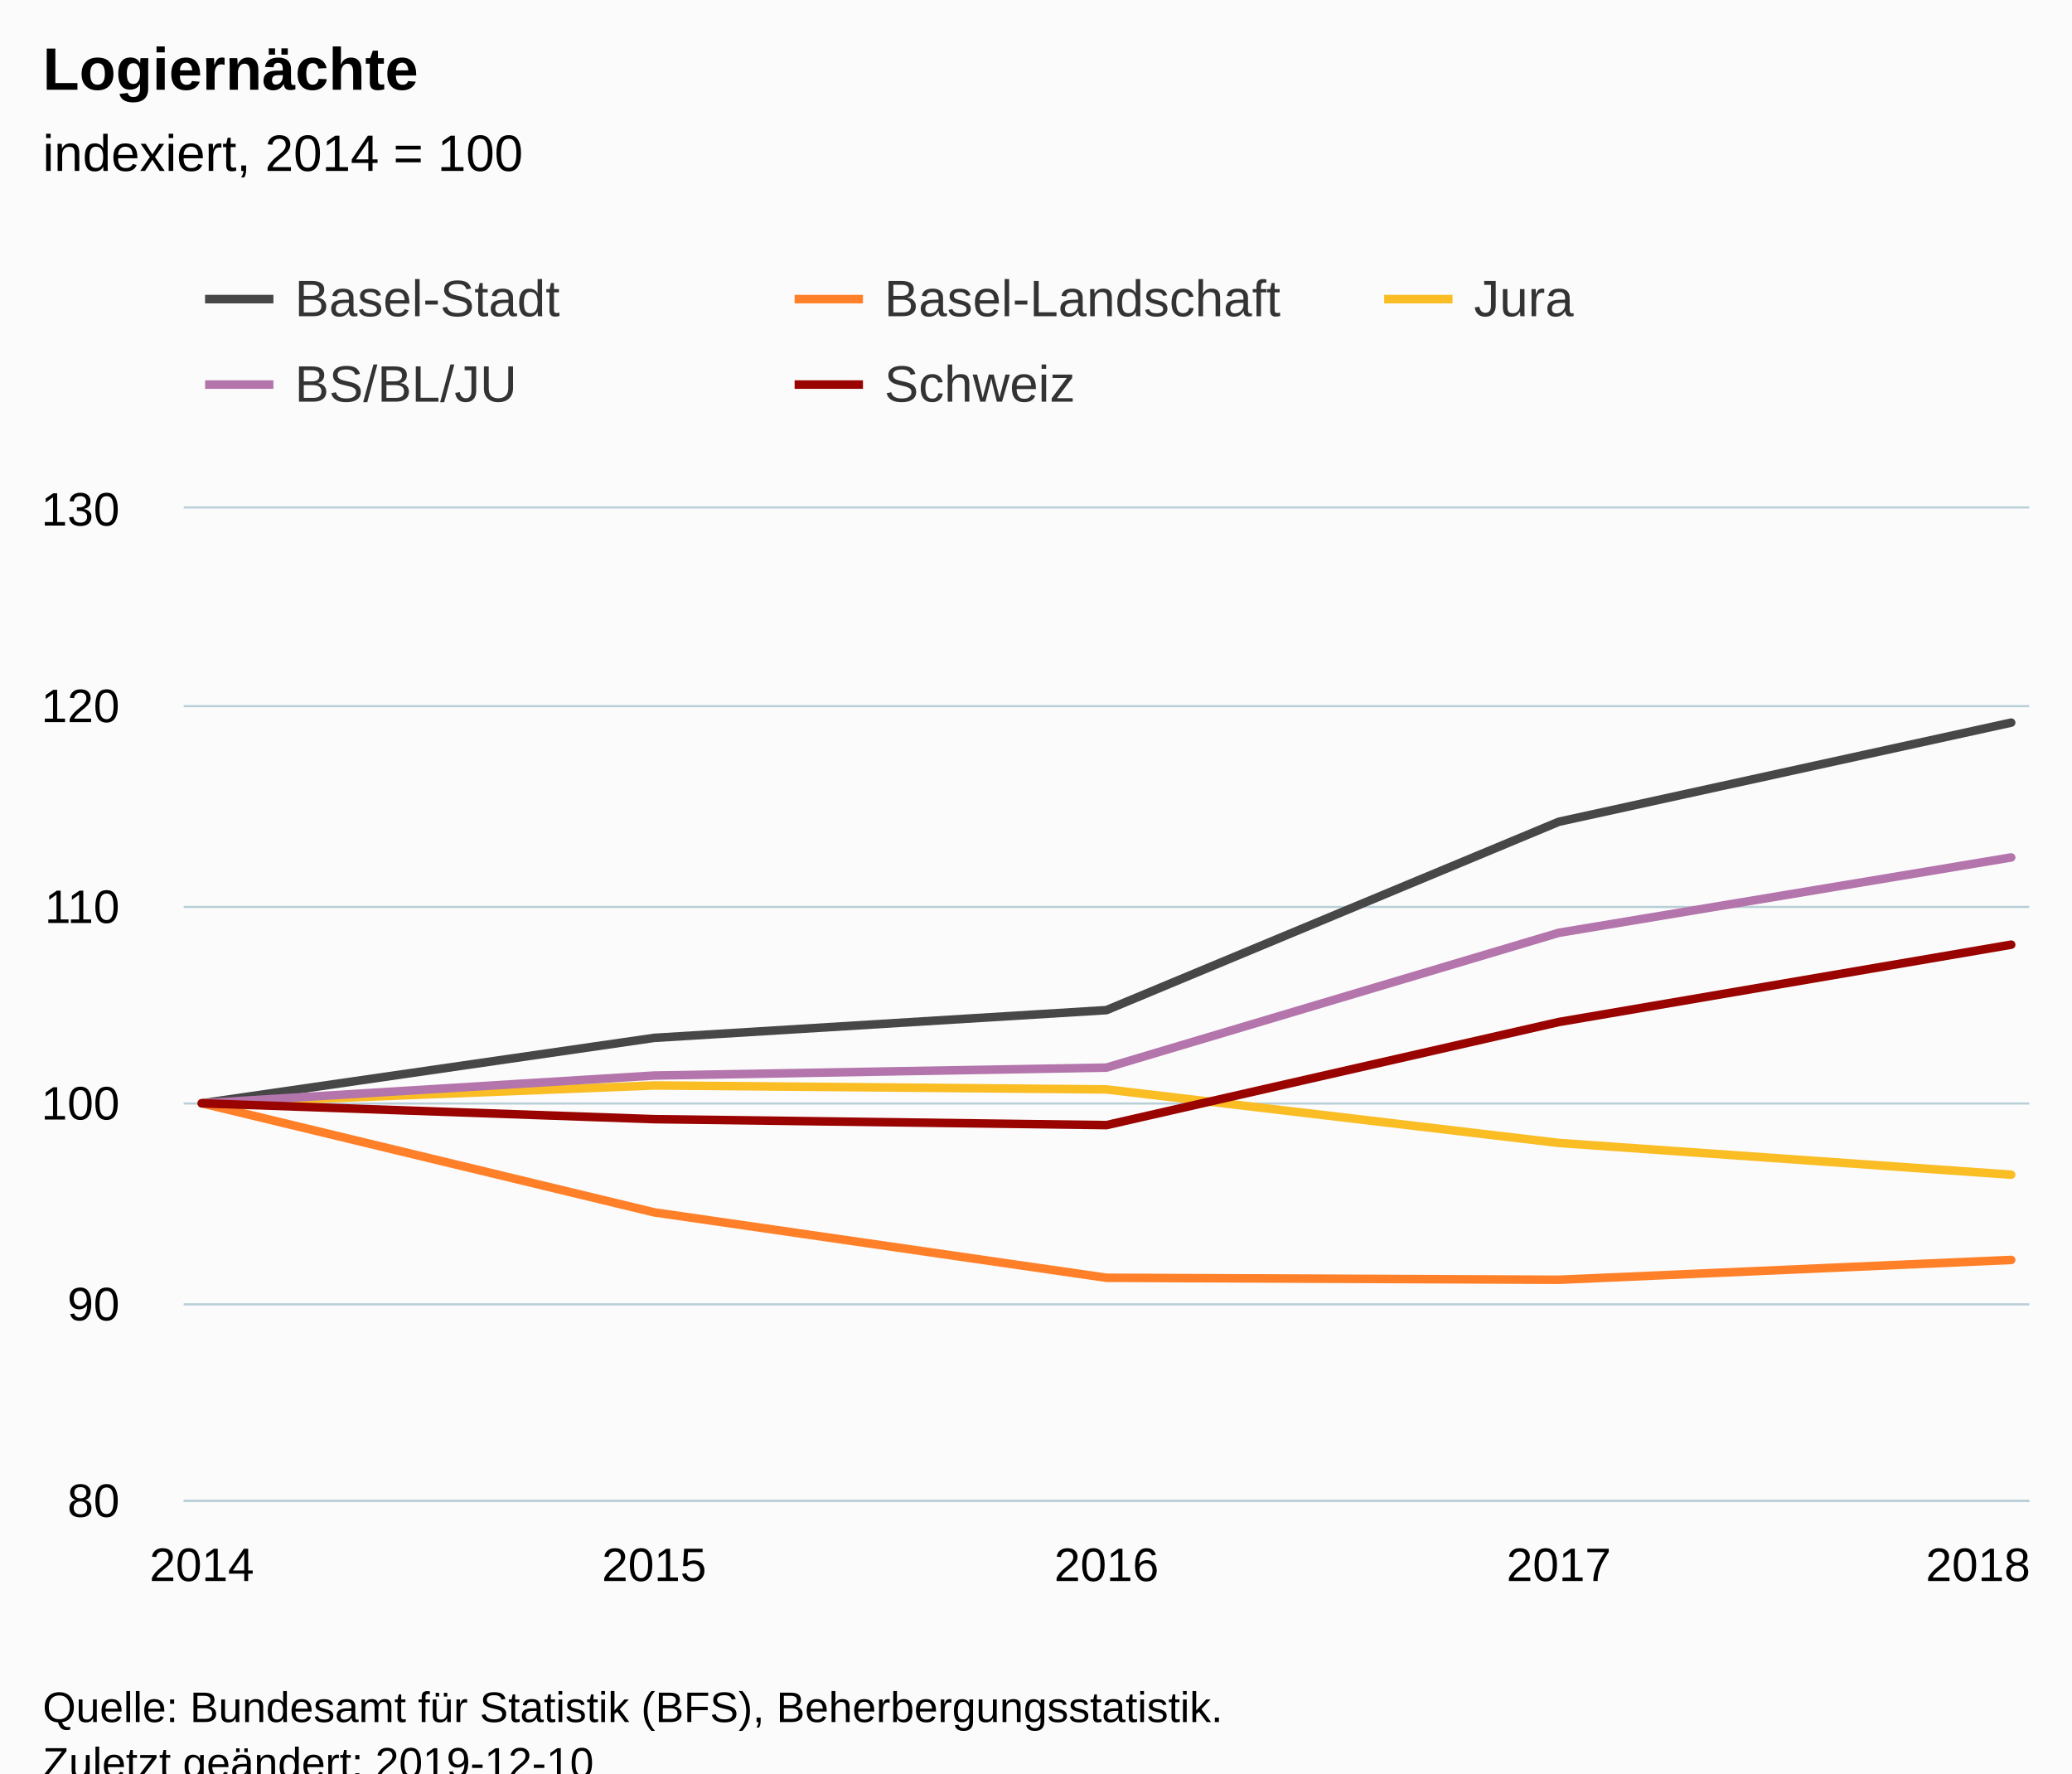
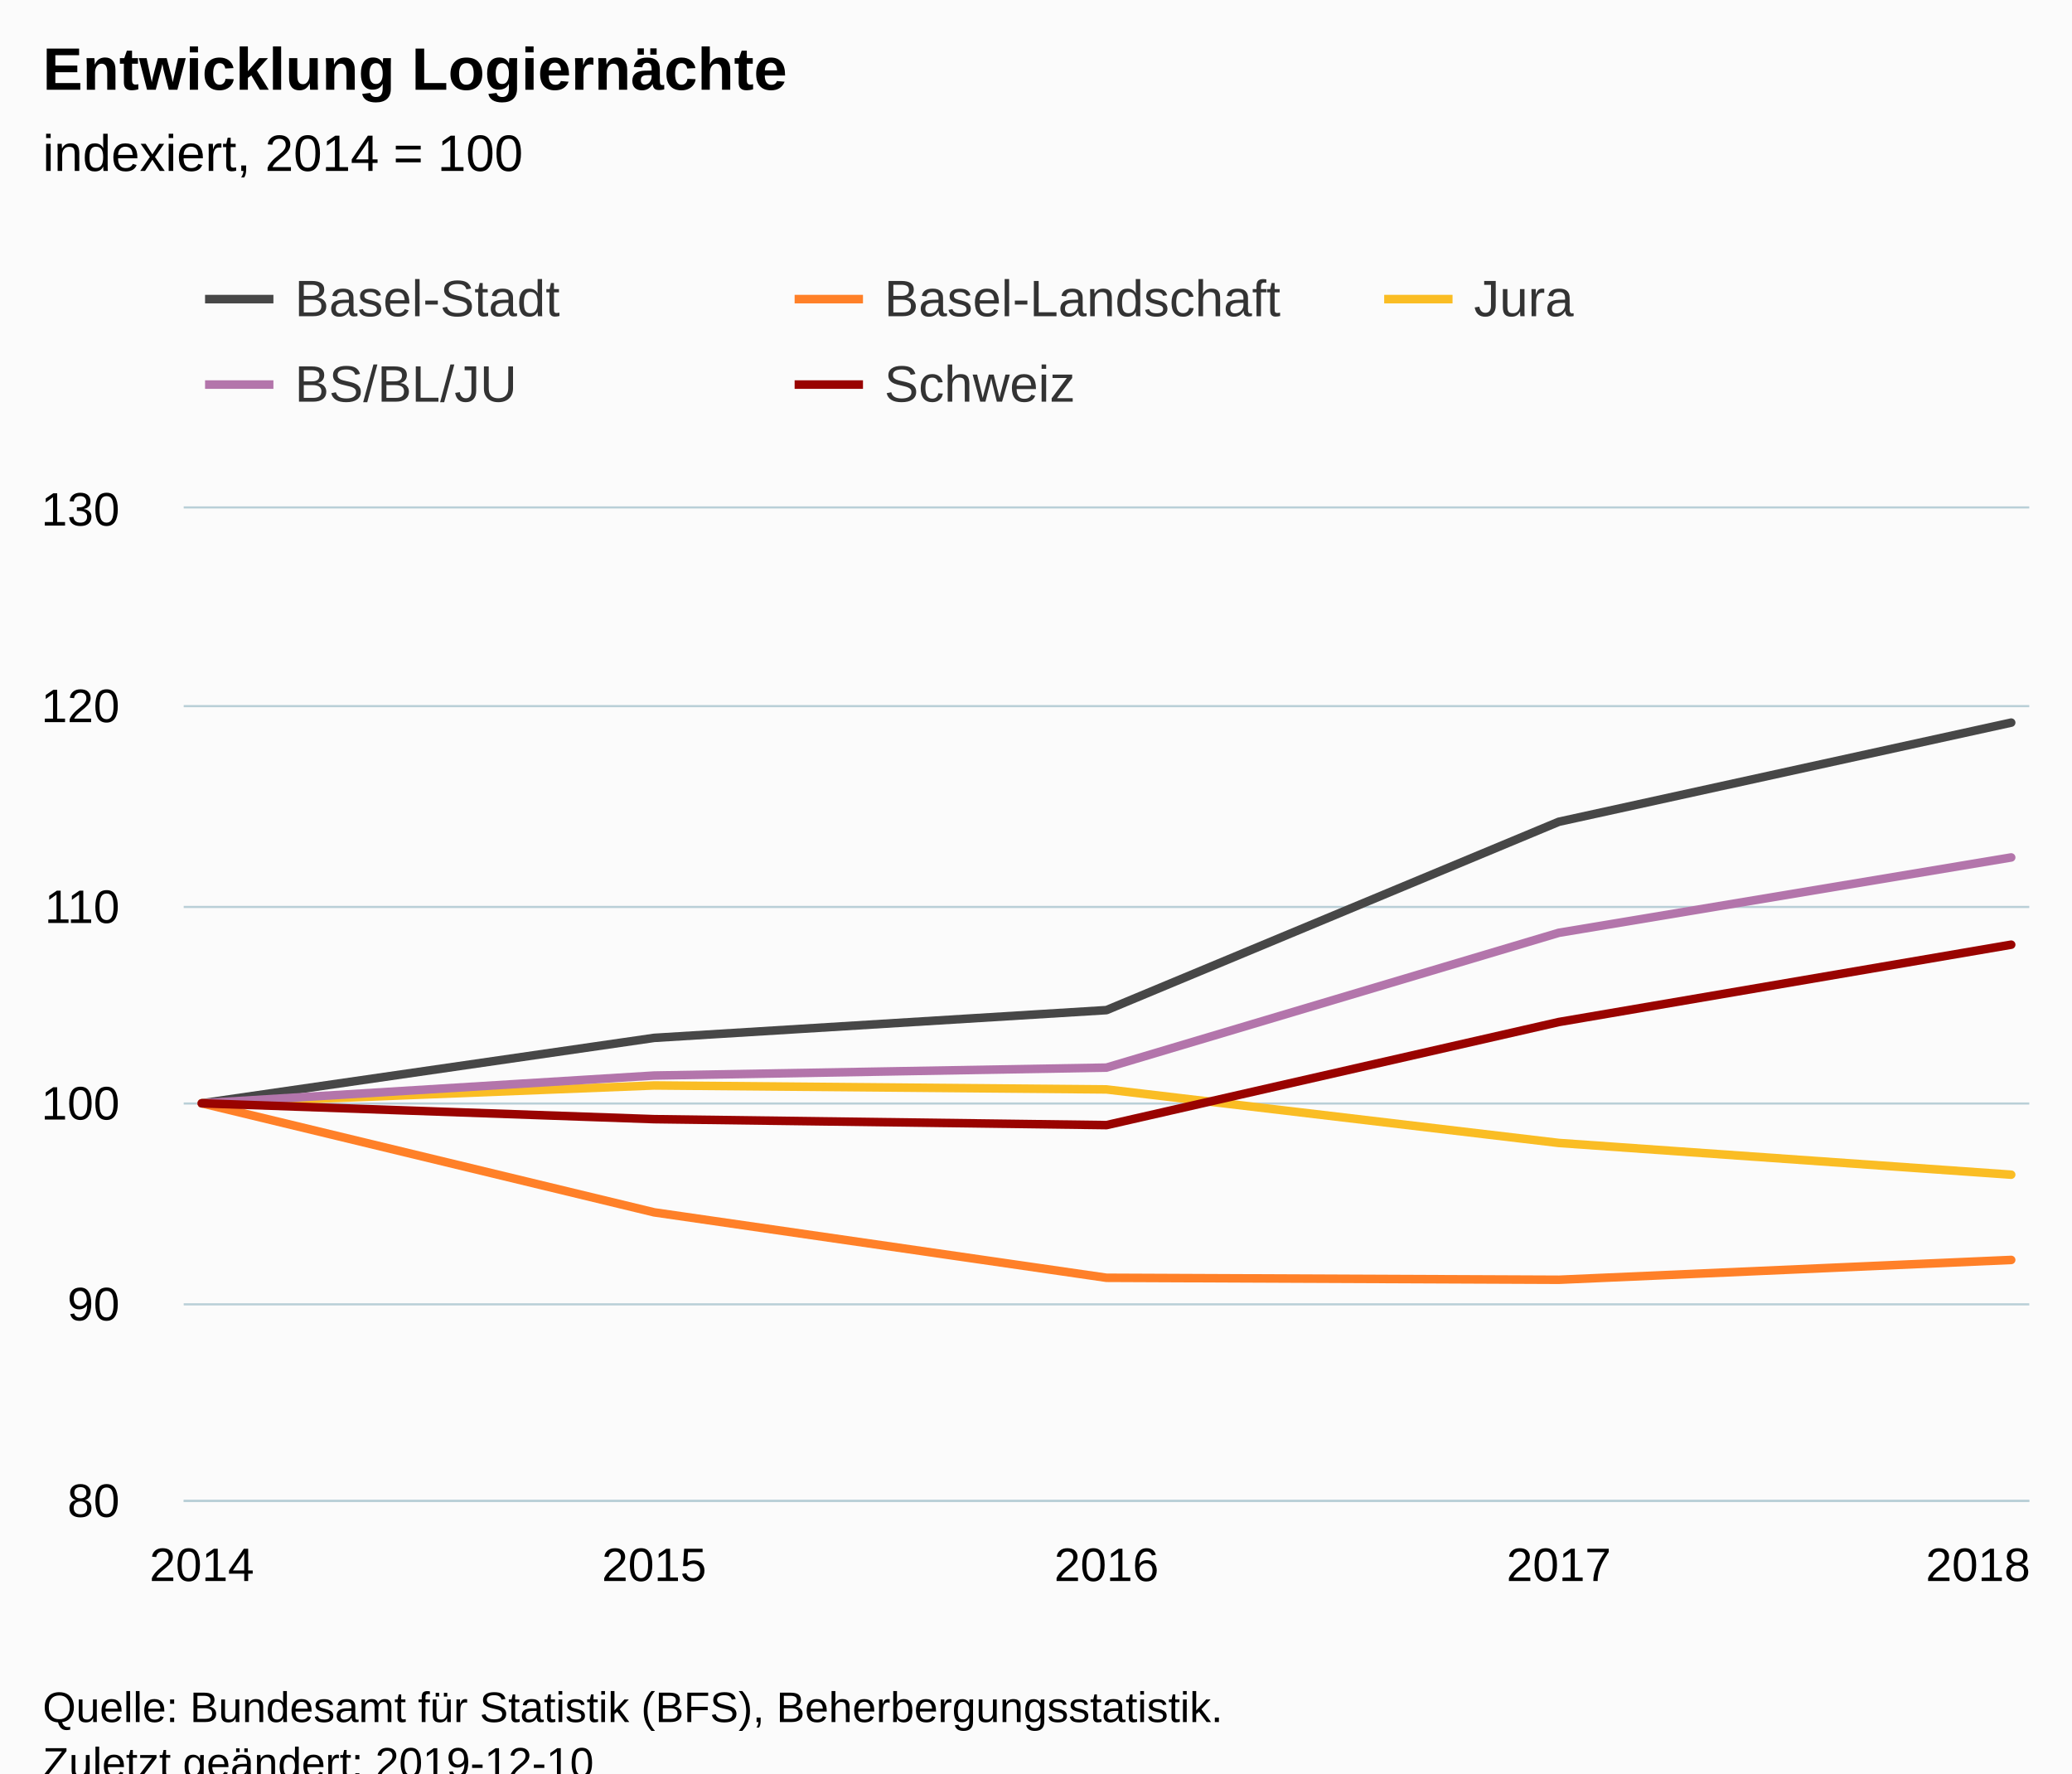
<svg xmlns="http://www.w3.org/2000/svg" version="1.1" class="highcharts-root" style="font-family:Arial;font-size:12px;" viewBox="0 0 485 415">
  <defs>
-     <clipPath id="highcharts-ixfd7ie-6">
+     <clipPath id="highcharts-1d6hq02-6">
      <rect x="0" y="0" width="432" height="232" fill="none" />
    </clipPath>
-     <clipPath id="highcharts-ixfd7ie-7">
+     <clipPath id="highcharts-1d6hq02-7">
      <rect x="0" y="0" width="432" height="232" fill="none" />
    </clipPath>
  </defs>
  <rect fill="#fbfbfb" class="highcharts-background" x="0" y="0" width="485" height="428" rx="0" ry="0" />
  <rect fill="none" class="highcharts-plot-background" x="43" y="119" width="432" height="232" />
  <g class="highcharts-pane-group" data-z-index="0" />
  <g class="highcharts-grid highcharts-xaxis-grid " data-z-index="1">
    <path fill="none" data-z-index="1" class="highcharts-grid-line" d="M 46.5 119 L 46.5 351" opacity="1" />
    <path fill="none" data-z-index="1" class="highcharts-grid-line" d="M 152.5 119 L 152.5 351" opacity="1" />
    <path fill="none" data-z-index="1" class="highcharts-grid-line" d="M 258.5 119 L 258.5 351" opacity="1" />
    <path fill="none" data-z-index="1" class="highcharts-grid-line" d="M 364.5 119 L 364.5 351" opacity="1" />
    <path fill="none" data-z-index="1" class="highcharts-grid-line" d="M 470.5 119 L 470.5 351" opacity="1" />
  </g>
  <g class="highcharts-grid highcharts-yaxis-grid " data-z-index="1">
    <path fill="none" stroke="#B9CFD7" stroke-width="0.5" data-z-index="1" class="highcharts-grid-line" d="M 43 351.25 L 475 351.25" opacity="1" />
    <path fill="none" stroke="#B9CFD7" stroke-width="0.5" data-z-index="1" class="highcharts-grid-line" d="M 43 305.25 L 475 305.25" opacity="1" />
    <path fill="none" stroke="#B9CFD7" stroke-width="0.5" data-z-index="1" class="highcharts-grid-line" d="M 43 258.25 L 475 258.25" opacity="1" />
    <path fill="none" stroke="#B9CFD7" stroke-width="0.5" data-z-index="1" class="highcharts-grid-line" d="M 43 212.25 L 475 212.25" opacity="1" />
    <path fill="none" stroke="#B9CFD7" stroke-width="0.5" data-z-index="1" class="highcharts-grid-line" d="M 43 165.25 L 475 165.25" opacity="1" />
    <path fill="none" stroke="#B9CFD7" stroke-width="0.5" data-z-index="1" class="highcharts-grid-line" d="M 43 118.75 L 475 118.75" opacity="1" />
  </g>
  <rect fill="none" class="highcharts-plot-border" data-z-index="1" x="43" y="119" width="432" height="232" />
  <g class="highcharts-axis highcharts-xaxis " data-z-index="2">
    <path fill="none" class="highcharts-axis-line" stroke="#B9CFD7" stroke-width="0.5" data-z-index="7" d="M 43 351.25 L 475 351.25" />
  </g>
  <g class="highcharts-axis highcharts-yaxis " data-z-index="2">
    <path fill="none" class="highcharts-axis-line" data-z-index="7" d="M 43 119 L 43 351" />
  </g>
  <g class="highcharts-series-group" data-z-index="3">
-     <g data-z-index="0.1" class="highcharts-series highcharts-series-0 highcharts-line-series " transform="translate(43,119) scale(1 1)" clip-path="url(#highcharts-ixfd7ie-7)">
+     <g data-z-index="0.1" class="highcharts-series highcharts-series-0 highcharts-line-series " transform="translate(43,119) scale(1 1)" clip-path="url(#highcharts-1d6hq02-7)">
      <path fill="none" d="M 4.235 139.2 L 110.118 123.888 L 216 117.392 L 321.882 73.312 L 427.765 50.112" class="highcharts-graph" data-z-index="1" stroke="rgb(71,71,71)" stroke-width="2" stroke-linejoin="round" stroke-linecap="round" />
    </g>
    <g data-z-index="0.1" class="highcharts-markers highcharts-series-0 highcharts-line-series " transform="translate(43,119) scale(1 1)" clip-path="none" />
-     <g data-z-index="0.1" class="highcharts-series highcharts-series-1 highcharts-line-series " transform="translate(43,119) scale(1 1)" clip-path="url(#highcharts-ixfd7ie-7)">
+     <g data-z-index="0.1" class="highcharts-series highcharts-series-1 highcharts-line-series " transform="translate(43,119) scale(1 1)" clip-path="url(#highcharts-1d6hq02-7)">
      <path fill="none" d="M 4.235 139.2 L 110.118 164.72 L 216 180.032 L 321.882 180.496 L 427.765 175.856" class="highcharts-graph" data-z-index="1" stroke="rgb(255,128,40)" stroke-width="2" stroke-linejoin="round" stroke-linecap="round" />
    </g>
    <g data-z-index="0.1" class="highcharts-markers highcharts-series-1 highcharts-line-series " transform="translate(43,119) scale(1 1)" clip-path="none" />
-     <g data-z-index="0.1" class="highcharts-series highcharts-series-2 highcharts-line-series " transform="translate(43,119) scale(1 1)" clip-path="url(#highcharts-ixfd7ie-7)">
+     <g data-z-index="0.1" class="highcharts-series highcharts-series-2 highcharts-line-series " transform="translate(43,119) scale(1 1)" clip-path="url(#highcharts-1d6hq02-7)">
      <path fill="none" d="M 4.235 139.2 L 110.118 135.024 L 216 135.952 L 321.882 148.48 L 427.765 155.904" class="highcharts-graph" data-z-index="1" stroke="rgb(250,189,36)" stroke-width="2" stroke-linejoin="round" stroke-linecap="round" />
    </g>
    <g data-z-index="0.1" class="highcharts-markers highcharts-series-2 highcharts-line-series " transform="translate(43,119) scale(1 1)" clip-path="none" />
-     <g data-z-index="0.1" class="highcharts-series highcharts-series-3 highcharts-line-series " transform="translate(43,119) scale(1 1)" clip-path="url(#highcharts-ixfd7ie-7)">
+     <g data-z-index="0.1" class="highcharts-series highcharts-series-3 highcharts-line-series " transform="translate(43,119) scale(1 1)" clip-path="url(#highcharts-1d6hq02-7)">
      <path fill="none" d="M 4.235 139.2 L 110.118 132.704 L 216 130.848 L 321.882 99.296 L 427.765 81.664" class="highcharts-graph" data-z-index="1" stroke="#B375AB" stroke-width="2" stroke-linejoin="round" stroke-linecap="round" />
    </g>
    <g data-z-index="0.1" class="highcharts-markers highcharts-series-3 highcharts-line-series " transform="translate(43,119) scale(1 1)" clip-path="none" />
-     <g data-z-index="0.1" class="highcharts-series highcharts-series-4 highcharts-line-series " transform="translate(43,119) scale(1 1)" clip-path="url(#highcharts-ixfd7ie-7)">
+     <g data-z-index="0.1" class="highcharts-series highcharts-series-4 highcharts-line-series " transform="translate(43,119) scale(1 1)" clip-path="url(#highcharts-1d6hq02-7)">
      <path fill="none" d="M 4.235 139.2 L 110.118 142.912 L 216 144.304 L 321.882 120.176 L 427.765 102.08" class="highcharts-graph" data-z-index="1" stroke="rgb(153,3,0)" stroke-width="2" stroke-linejoin="round" stroke-linecap="round" />
    </g>
    <g data-z-index="0.1" class="highcharts-markers highcharts-series-4 highcharts-line-series " transform="translate(43,119) scale(1 1)" clip-path="none" />
  </g>
  <text x="10" text-anchor="start" class="highcharts-title" data-z-index="4" style="color:#000000;font-size:14px;font-weight:bold;fill:#000000;" y="21">
-     <tspan>Logiernächte</tspan>
+     <tspan>Entwicklung Logiernächte</tspan>
  </text>
  <text x="10" text-anchor="start" class="highcharts-subtitle" data-z-index="4" style="color:#000000;font-size:12px;font-weight:normal;font-family:Arial;fill:#000000;" y="40">
    <tspan>indexiert, 2014 = 100</tspan>
  </text>
  <g class="highcharts-legend" data-z-index="7" transform="translate(40,56)">
    <rect fill="none" class="highcharts-legend-box" rx="0" ry="0" x="0" y="0" width="410" height="51" visibility="visible" />
    <g data-z-index="1">
      <g>
        <g class="highcharts-legend-item highcharts-line-series highcharts-color-undefined highcharts-series-0" data-z-index="1" transform="translate(8,3)">
          <path fill="none" d="M 0 11 L 16 11" class="highcharts-graph" stroke="rgb(71,71,71)" stroke-width="2" />
          <text x="21" style="color:#333333;font-size:12px;font-weight:normal;cursor:pointer;fill:#333333;" text-anchor="start" data-z-index="2" y="15">
            <tspan>Basel-Stadt</tspan>
          </text>
        </g>
        <g class="highcharts-legend-item highcharts-line-series highcharts-color-undefined highcharts-series-1" data-z-index="1" transform="translate(146,3)">
          <path fill="none" d="M 0 11 L 16 11" class="highcharts-graph" stroke="rgb(255,128,40)" stroke-width="2" />
          <text x="21" y="15" style="color:#333333;font-size:12px;font-weight:normal;cursor:pointer;fill:#333333;" text-anchor="start" data-z-index="2">
            <tspan>Basel-Landschaft</tspan>
          </text>
        </g>
        <g class="highcharts-legend-item highcharts-line-series highcharts-color-undefined highcharts-series-2" data-z-index="1" transform="translate(284,3)">
          <path fill="none" d="M 0 11 L 16 11" class="highcharts-graph" stroke="rgb(250,189,36)" stroke-width="2" />
          <text x="21" y="15" style="color:#333333;font-size:12px;font-weight:normal;cursor:pointer;fill:#333333;" text-anchor="start" data-z-index="2">
            <tspan>Jura</tspan>
          </text>
        </g>
        <g class="highcharts-legend-item highcharts-line-series highcharts-color-undefined highcharts-series-3" data-z-index="1" transform="translate(8,23)">
          <path fill="none" d="M 0 11 L 16 11" class="highcharts-graph" stroke="#B375AB" stroke-width="2" />
          <text x="21" y="15" style="color:#333333;font-size:12px;font-weight:normal;cursor:pointer;fill:#333333;" text-anchor="start" data-z-index="2">
            <tspan>BS/BL/JU</tspan>
          </text>
        </g>
        <g class="highcharts-legend-item highcharts-line-series highcharts-color-undefined highcharts-series-4" data-z-index="1" transform="translate(146,23)">
          <path fill="none" d="M 0 11 L 16 11" class="highcharts-graph" stroke="rgb(153,3,0)" stroke-width="2" />
          <text x="21" y="15" style="color:#333333;font-size:12px;font-weight:normal;cursor:pointer;fill:#333333;" text-anchor="start" data-z-index="2">
            <tspan>Schweiz</tspan>
          </text>
        </g>
      </g>
    </g>
  </g>
  <g class="highcharts-axis-labels highcharts-xaxis-labels " data-z-index="7">
    <text x="47.235" style="color:#000000;cursor:default;font-size:11px;fill:#000000;" text-anchor="middle" transform="translate(0,0)" y="370" opacity="1">2014</text>
    <text x="153.118" style="color:#000000;cursor:default;font-size:11px;fill:#000000;" text-anchor="middle" transform="translate(0,0)" y="370" opacity="1">2015</text>
    <text x="259" style="color:#000000;cursor:default;font-size:11px;fill:#000000;" text-anchor="middle" transform="translate(0,0)" y="370" opacity="1">2016</text>
    <text x="364.882" style="color:#000000;cursor:default;font-size:11px;fill:#000000;" text-anchor="middle" transform="translate(0,0)" y="370" opacity="1">2017</text>
    <text x="463" style="color:#000000;cursor:default;font-size:11px;fill:#000000;" text-anchor="middle" transform="translate(0,0)" y="370" opacity="1">2018</text>
  </g>
  <g class="highcharts-axis-labels highcharts-yaxis-labels " data-z-index="7">
    <text x="28" style="color:#000000;cursor:default;font-size:11px;fill:#000000;" text-anchor="end" transform="translate(0,0)" y="355" opacity="1">80</text>
    <text x="28" style="color:#000000;cursor:default;font-size:11px;fill:#000000;" text-anchor="end" transform="translate(0,0)" y="309" opacity="1">90</text>
    <text x="28" style="color:#000000;cursor:default;font-size:11px;fill:#000000;" text-anchor="end" transform="translate(0,0)" y="262" opacity="1">100</text>
    <text x="28" style="color:#000000;cursor:default;font-size:11px;fill:#000000;" text-anchor="end" transform="translate(0,0)" y="216" opacity="1">110</text>
    <text x="28" style="color:#000000;cursor:default;font-size:11px;fill:#000000;" text-anchor="end" transform="translate(0,0)" y="169" opacity="1">120</text>
    <text x="28" style="color:#000000;cursor:default;font-size:11px;fill:#000000;" text-anchor="end" transform="translate(0,0)" y="123" opacity="1">130</text>
  </g>
  <text x="10" class="highcharts-credits" text-anchor="start" data-z-index="8" style="cursor:default;color:#000000;font-size:10px;fill:#000000;" y="403">
    <tspan>Quelle: Bundesamt für Statistik (BFS), Beherbergungsstatistik.</tspan>
    <tspan x="10" dy="13">Zuletzt geändert: 2019-12-10</tspan>
  </text>
</svg>
